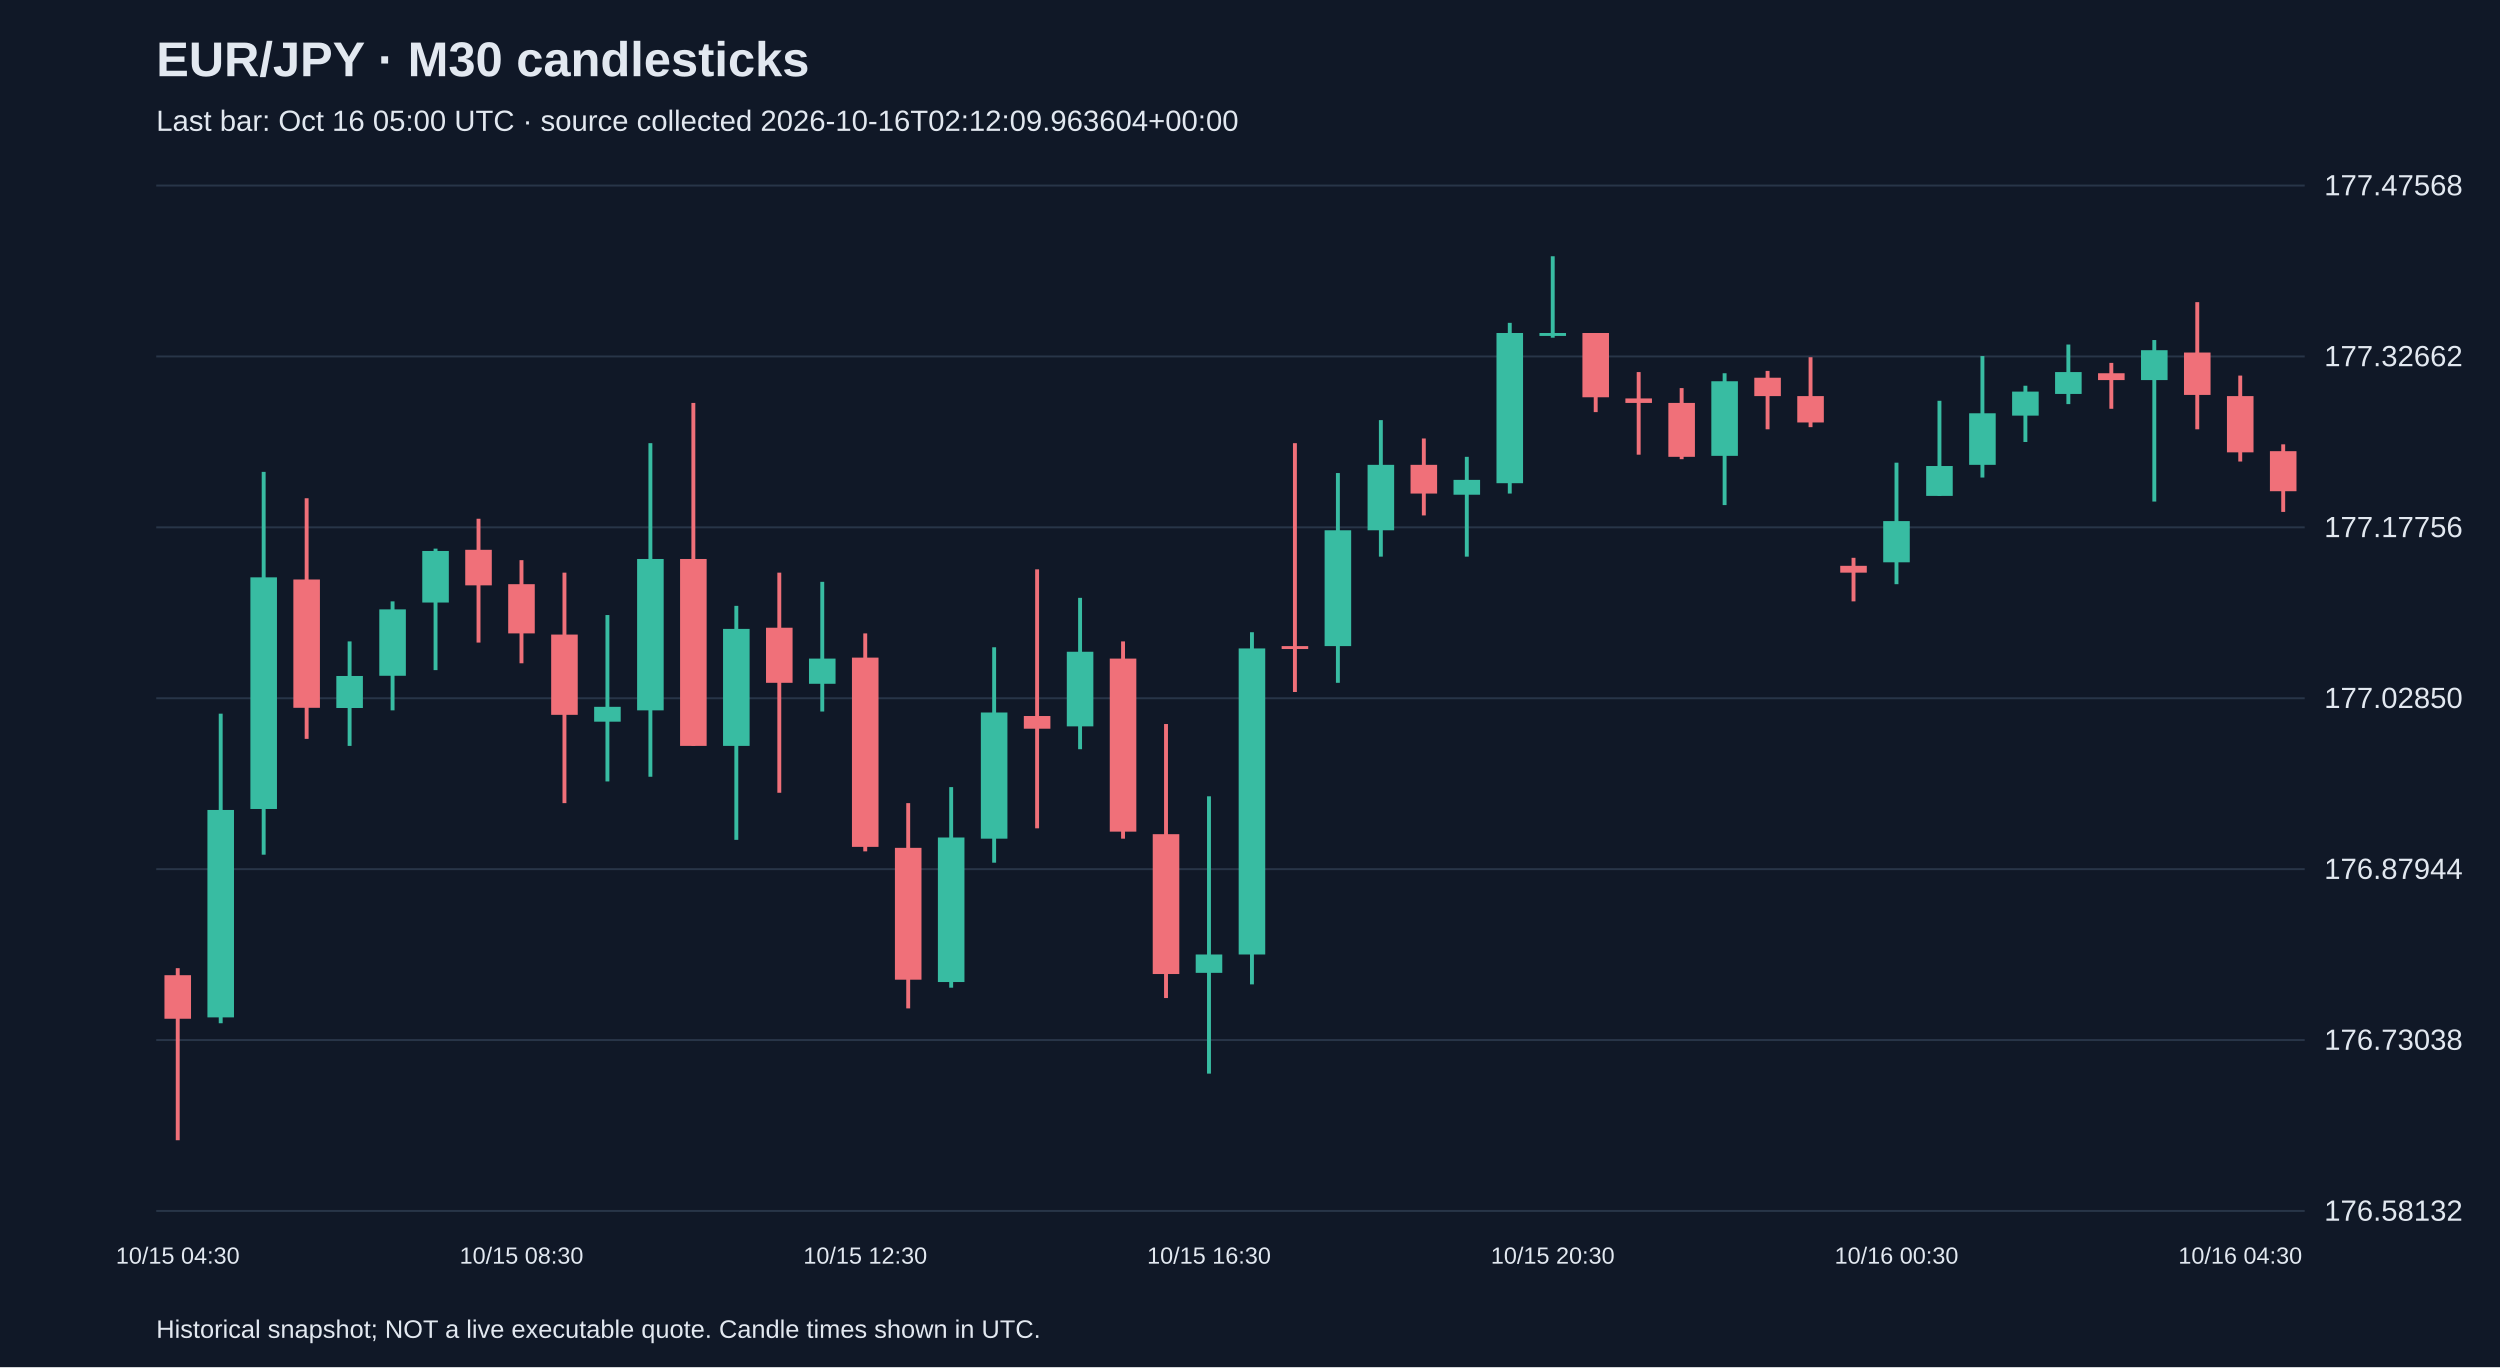
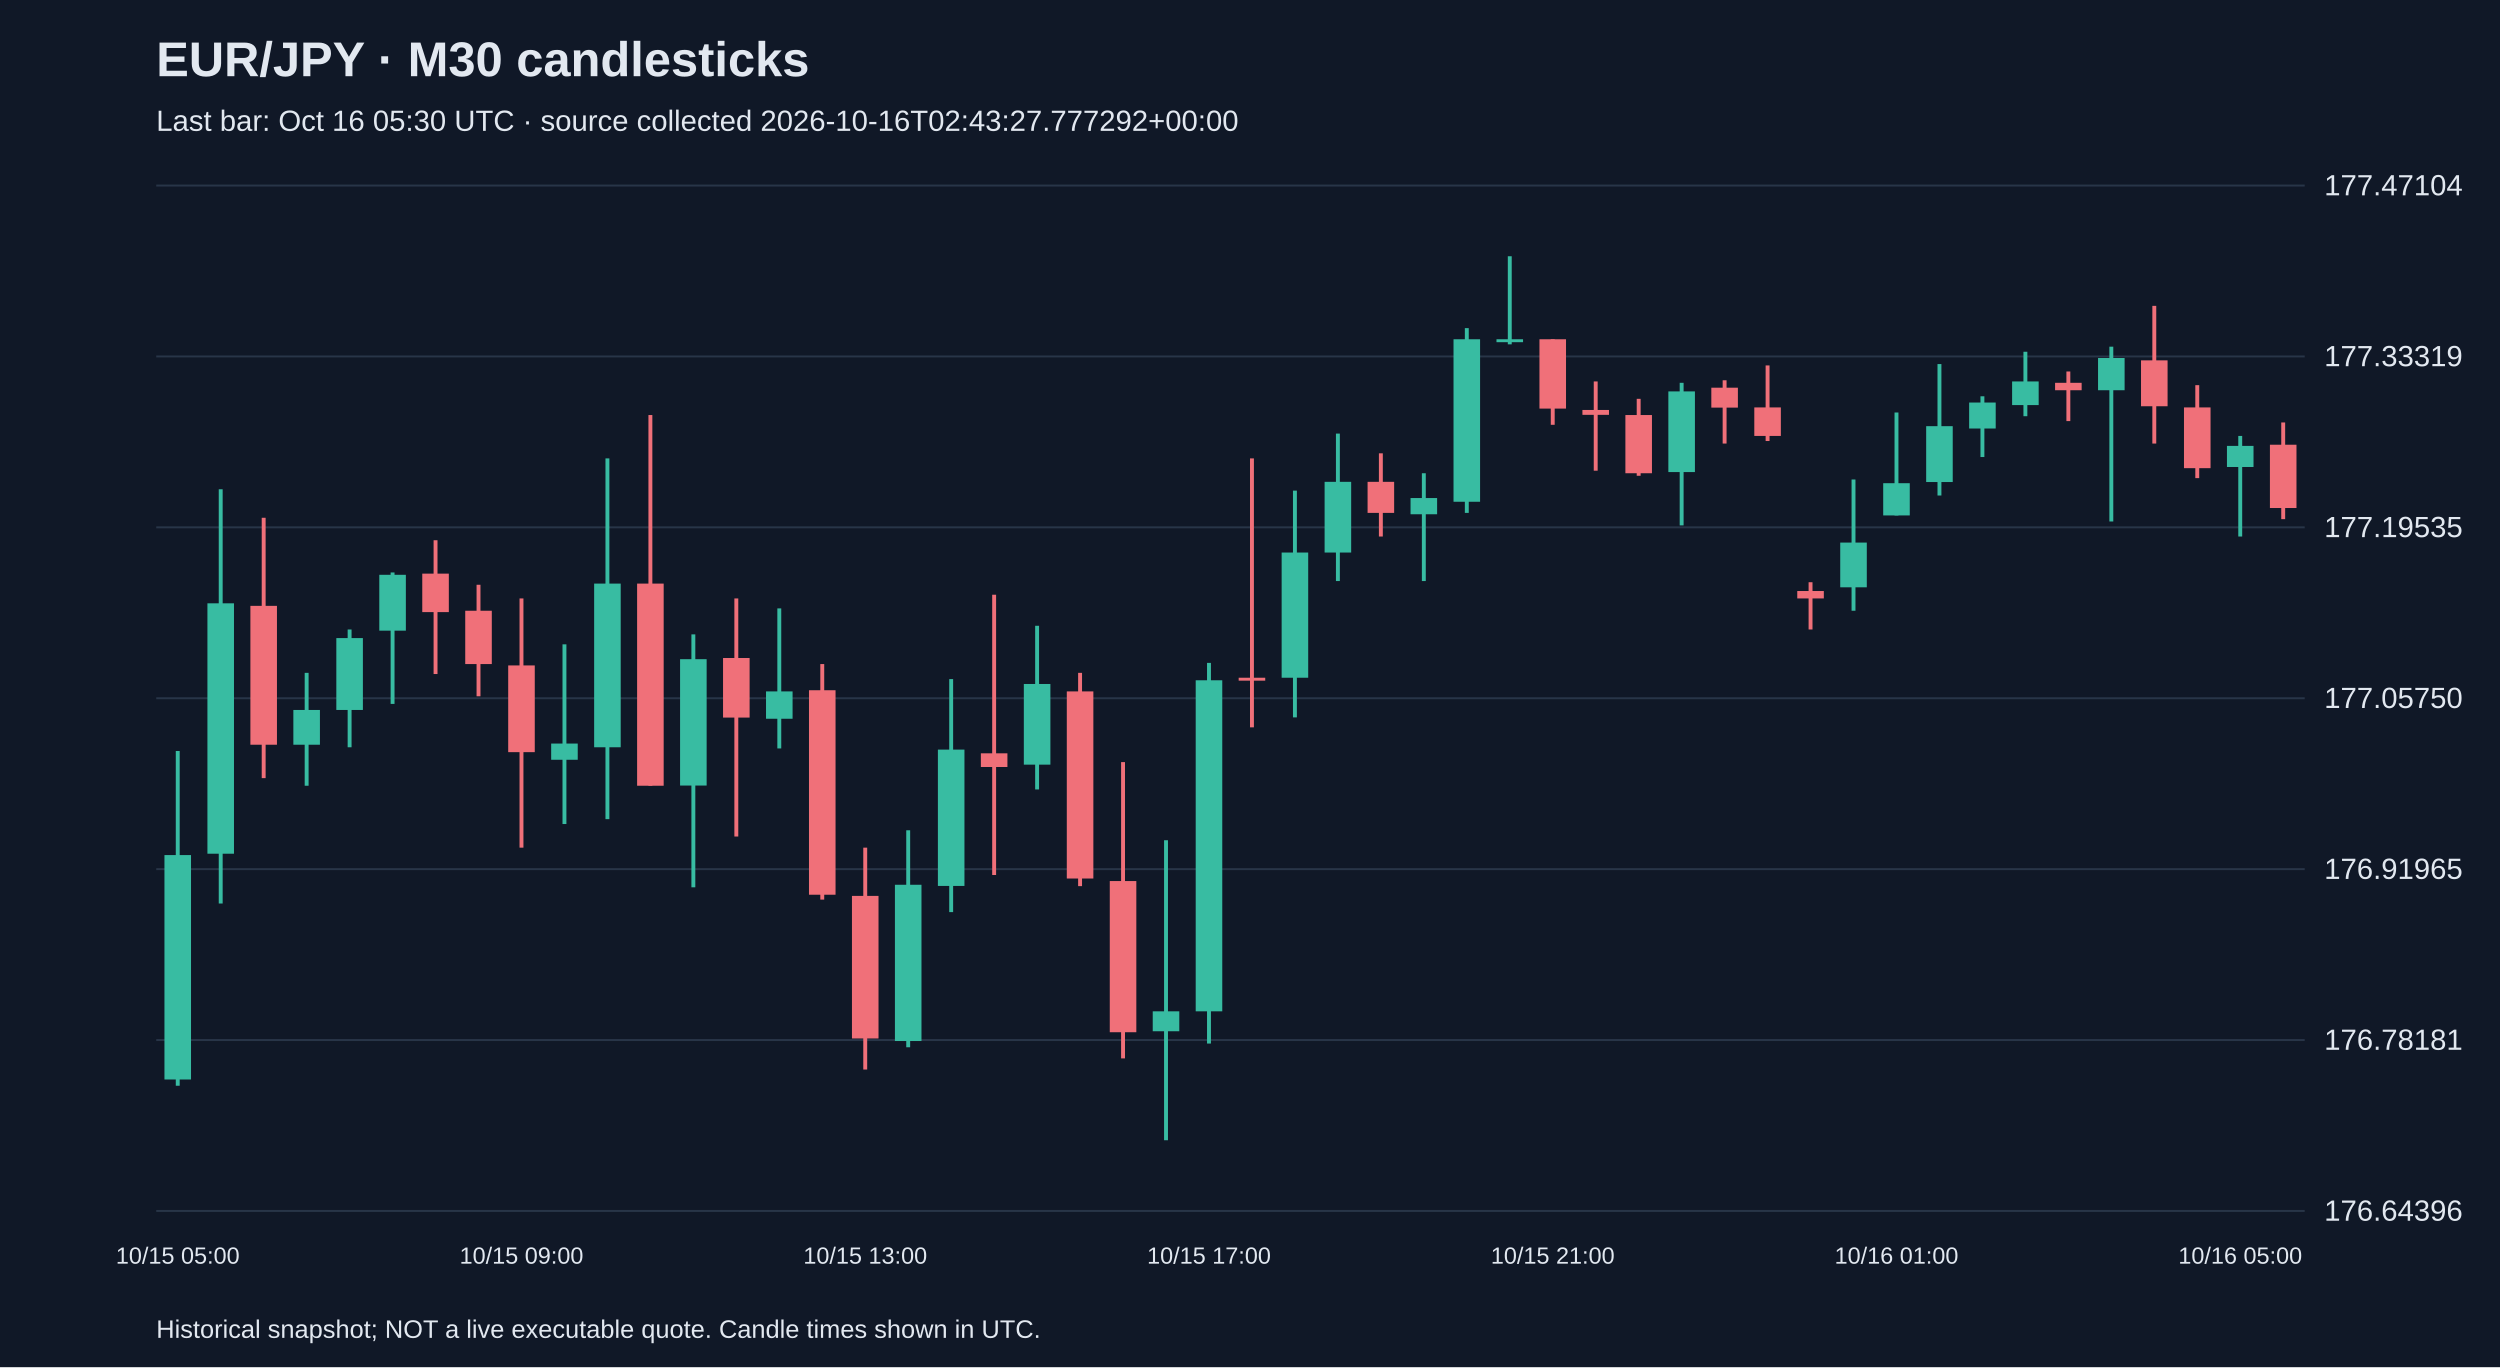
<svg xmlns="http://www.w3.org/2000/svg" viewBox="0 0 1280 700">
  <rect width="100%" height="100%" fill="#101827" />
  <style>text{font-family:Arial,sans-serif;fill:#e2e8f0}</style>
  <text x="80" y="39" font-size="25" font-weight="bold">EUR/JPY · M30 candlesticks</text>
-   <text x="80" y="67" font-size="15" fill="#a6b1c5">Last bar: Oct 16 05:00 UTC · source collected 2026-10-16T02:12:09.963604+00:00</text>
+   <text x="80" y="67" font-size="15" fill="#a6b1c5">Last bar: Oct 16 05:30 UTC · source collected 2026-10-16T02:43:27.777292+00:00</text>
  <line x1="80" y1="620.0" x2="1180" y2="620.0" stroke="#283548" />
-   <text x="1190" y="625.0" font-size="15">176.58132</text>
+   <text x="1190" y="625.0" font-size="15">176.64396</text>
  <line x1="80" y1="532.5" x2="1180" y2="532.5" stroke="#283548" />
-   <text x="1190" y="537.5" font-size="15">176.73038</text>
+   <text x="1190" y="537.5" font-size="15">176.78181</text>
  <line x1="80" y1="445.0" x2="1180" y2="445.0" stroke="#283548" />
-   <text x="1190" y="450.0" font-size="15">176.87944</text>
+   <text x="1190" y="450.0" font-size="15">176.91965</text>
  <line x1="80" y1="357.5" x2="1180" y2="357.5" stroke="#283548" />
-   <text x="1190" y="362.5" font-size="15">177.02850</text>
+   <text x="1190" y="362.5" font-size="15">177.05750</text>
  <line x1="80" y1="270.0" x2="1180" y2="270.0" stroke="#283548" />
-   <text x="1190" y="275.0" font-size="15">177.17756</text>
+   <text x="1190" y="275.0" font-size="15">177.19535</text>
  <line x1="80" y1="182.5" x2="1180" y2="182.5" stroke="#283548" />
-   <text x="1190" y="187.5" font-size="15">177.32662</text>
+   <text x="1190" y="187.5" font-size="15">177.33319</text>
  <line x1="80" y1="95.0" x2="1180" y2="95.0" stroke="#283548" />
-   <text x="1190" y="100.0" font-size="15">177.47568</text>
-   <line x1="91.0" y1="495.7" x2="91.0" y2="583.8" stroke="#f07079" stroke-width="2" />
-   <rect x="84.2" y="499.3" width="13.6" height="22.3" fill="#f07079" />
-   <text x="91.0" y="647" text-anchor="middle" font-size="12">10/15 04:30</text>
-   <line x1="113.0" y1="365.4" x2="113.0" y2="523.9" stroke="#38bca2" stroke-width="2" />
-   <rect x="106.2" y="414.7" width="13.6" height="106.2" fill="#38bca2" />
-   <line x1="135.0" y1="241.6" x2="135.0" y2="437.6" stroke="#38bca2" stroke-width="2" />
-   <rect x="128.2" y="295.6" width="13.6" height="118.6" fill="#38bca2" />
-   <line x1="157.0" y1="255.1" x2="157.0" y2="378.3" stroke="#f07079" stroke-width="2" />
-   <rect x="150.2" y="296.7" width="13.6" height="65.7" fill="#f07079" />
-   <line x1="179.0" y1="328.4" x2="179.0" y2="381.9" stroke="#38bca2" stroke-width="2" />
-   <rect x="172.2" y="346.1" width="13.6" height="16.4" fill="#38bca2" />
-   <line x1="201.0" y1="307.9" x2="201.0" y2="363.7" stroke="#38bca2" stroke-width="2" />
-   <rect x="194.2" y="312.0" width="13.6" height="34.0" fill="#38bca2" />
-   <line x1="223.0" y1="280.9" x2="223.0" y2="343.1" stroke="#38bca2" stroke-width="2" />
-   <rect x="216.2" y="282.1" width="13.6" height="26.4" fill="#38bca2" />
-   <line x1="245.0" y1="265.6" x2="245.0" y2="329.0" stroke="#f07079" stroke-width="2" />
-   <rect x="238.2" y="281.5" width="13.6" height="18.2" fill="#f07079" />
-   <line x1="267.0" y1="286.8" x2="267.0" y2="339.6" stroke="#f07079" stroke-width="2" />
-   <rect x="260.2" y="299.1" width="13.6" height="25.2" fill="#f07079" />
-   <text x="267.0" y="647" text-anchor="middle" font-size="12">10/15 08:30</text>
-   <line x1="289.0" y1="293.2" x2="289.0" y2="411.2" stroke="#f07079" stroke-width="2" />
-   <rect x="282.2" y="324.9" width="13.6" height="41.1" fill="#f07079" />
-   <line x1="311.0" y1="314.9" x2="311.0" y2="400.1" stroke="#38bca2" stroke-width="2" />
-   <rect x="304.2" y="361.9" width="13.6" height="7.6" fill="#38bca2" />
-   <line x1="333.0" y1="226.9" x2="333.0" y2="397.7" stroke="#38bca2" stroke-width="2" />
-   <rect x="326.2" y="286.2" width="13.6" height="77.5" fill="#38bca2" />
-   <line x1="355.0" y1="206.3" x2="355.0" y2="381.9" stroke="#f07079" stroke-width="2" />
-   <rect x="348.2" y="286.2" width="13.6" height="95.7" fill="#f07079" />
-   <line x1="377.0" y1="310.2" x2="377.0" y2="430.0" stroke="#38bca2" stroke-width="2" />
-   <rect x="370.2" y="322.0" width="13.6" height="59.9" fill="#38bca2" />
-   <line x1="399.0" y1="293.2" x2="399.0" y2="405.9" stroke="#f07079" stroke-width="2" />
-   <rect x="392.2" y="321.4" width="13.6" height="28.2" fill="#f07079" />
-   <line x1="421.0" y1="297.9" x2="421.0" y2="364.3" stroke="#38bca2" stroke-width="2" />
-   <rect x="414.2" y="337.2" width="13.6" height="12.9" fill="#38bca2" />
-   <line x1="443.0" y1="324.3" x2="443.0" y2="435.9" stroke="#f07079" stroke-width="2" />
-   <rect x="436.2" y="336.7" width="13.6" height="96.9" fill="#f07079" />
-   <text x="443.0" y="647" text-anchor="middle" font-size="12">10/15 12:30</text>
-   <line x1="465.0" y1="411.2" x2="465.0" y2="516.3" stroke="#f07079" stroke-width="2" />
-   <rect x="458.2" y="434.1" width="13.6" height="67.5" fill="#f07079" />
-   <line x1="487.0" y1="403.0" x2="487.0" y2="505.7" stroke="#38bca2" stroke-width="2" />
-   <rect x="480.2" y="428.8" width="13.6" height="74.0" fill="#38bca2" />
-   <line x1="509.0" y1="331.4" x2="509.0" y2="441.7" stroke="#38bca2" stroke-width="2" />
-   <rect x="502.2" y="364.8" width="13.6" height="64.6" fill="#38bca2" />
-   <line x1="531.0" y1="291.5" x2="531.0" y2="424.1" stroke="#f07079" stroke-width="2" />
-   <rect x="524.2" y="366.6" width="13.6" height="6.5" fill="#f07079" />
-   <line x1="553.0" y1="306.1" x2="553.0" y2="383.6" stroke="#38bca2" stroke-width="2" />
-   <rect x="546.2" y="333.7" width="13.6" height="38.2" fill="#38bca2" />
-   <line x1="575.0" y1="328.4" x2="575.0" y2="429.4" stroke="#f07079" stroke-width="2" />
-   <rect x="568.2" y="337.2" width="13.6" height="88.6" fill="#f07079" />
-   <line x1="597.0" y1="370.7" x2="597.0" y2="511.0" stroke="#f07079" stroke-width="2" />
-   <rect x="590.2" y="427.1" width="13.6" height="71.6" fill="#f07079" />
-   <line x1="619.0" y1="407.7" x2="619.0" y2="549.7" stroke="#38bca2" stroke-width="2" />
-   <rect x="612.2" y="488.7" width="13.6" height="9.4" fill="#38bca2" />
-   <text x="619.0" y="647" text-anchor="middle" font-size="12">10/15 16:30</text>
-   <line x1="641.0" y1="323.7" x2="641.0" y2="504.0" stroke="#38bca2" stroke-width="2" />
-   <rect x="634.2" y="332.0" width="13.6" height="156.7" fill="#38bca2" />
-   <line x1="663.0" y1="226.9" x2="663.0" y2="354.3" stroke="#f07079" stroke-width="2" />
-   <rect x="656.2" y="330.8" width="13.6" height="1.5" fill="#f07079" />
-   <line x1="685.0" y1="242.2" x2="685.0" y2="349.6" stroke="#38bca2" stroke-width="2" />
-   <rect x="678.2" y="271.5" width="13.6" height="59.3" fill="#38bca2" />
-   <line x1="707.0" y1="215.1" x2="707.0" y2="285.0" stroke="#38bca2" stroke-width="2" />
-   <rect x="700.2" y="238.0" width="13.6" height="33.5" fill="#38bca2" />
-   <line x1="729.0" y1="224.5" x2="729.0" y2="263.9" stroke="#f07079" stroke-width="2" />
-   <rect x="722.2" y="238.0" width="13.6" height="14.7" fill="#f07079" />
-   <line x1="751.0" y1="233.9" x2="751.0" y2="285.0" stroke="#38bca2" stroke-width="2" />
-   <rect x="744.2" y="245.7" width="13.6" height="7.6" fill="#38bca2" />
-   <line x1="773.0" y1="165.3" x2="773.0" y2="252.7" stroke="#38bca2" stroke-width="2" />
-   <rect x="766.2" y="170.5" width="13.6" height="76.9" fill="#38bca2" />
-   <line x1="795.0" y1="131.2" x2="795.0" y2="172.9" stroke="#38bca2" stroke-width="2" />
-   <rect x="788.2" y="170.5" width="13.6" height="1.5" fill="#38bca2" />
-   <text x="795.0" y="647" text-anchor="middle" font-size="12">10/15 20:30</text>
-   <line x1="817.0" y1="170.5" x2="817.0" y2="211.0" stroke="#f07079" stroke-width="2" />
-   <rect x="810.2" y="170.5" width="13.6" height="32.9" fill="#f07079" />
-   <line x1="839.0" y1="190.5" x2="839.0" y2="232.8" stroke="#f07079" stroke-width="2" />
-   <rect x="832.2" y="204.0" width="13.6" height="2.3" fill="#f07079" />
-   <line x1="861.0" y1="198.7" x2="861.0" y2="235.1" stroke="#f07079" stroke-width="2" />
-   <rect x="854.2" y="206.3" width="13.6" height="27.6" fill="#f07079" />
-   <line x1="883.0" y1="191.1" x2="883.0" y2="258.6" stroke="#38bca2" stroke-width="2" />
-   <rect x="876.2" y="195.2" width="13.6" height="38.2" fill="#38bca2" />
-   <line x1="905.0" y1="189.9" x2="905.0" y2="219.8" stroke="#f07079" stroke-width="2" />
-   <rect x="898.2" y="193.4" width="13.6" height="9.4" fill="#f07079" />
-   <line x1="927.0" y1="182.9" x2="927.0" y2="218.7" stroke="#f07079" stroke-width="2" />
-   <rect x="920.2" y="202.8" width="13.6" height="13.5" fill="#f07079" />
-   <line x1="949.0" y1="285.6" x2="949.0" y2="307.9" stroke="#f07079" stroke-width="2" />
-   <rect x="942.2" y="289.7" width="13.6" height="3.5" fill="#f07079" />
-   <line x1="971.0" y1="236.9" x2="971.0" y2="299.1" stroke="#38bca2" stroke-width="2" />
-   <rect x="964.2" y="266.8" width="13.6" height="21.1" fill="#38bca2" />
-   <text x="971.0" y="647" text-anchor="middle" font-size="12">10/16 00:30</text>
-   <line x1="993.0" y1="205.2" x2="993.0" y2="253.9" stroke="#38bca2" stroke-width="2" />
-   <rect x="986.2" y="238.6" width="13.6" height="15.3" fill="#38bca2" />
-   <line x1="1015.0" y1="182.3" x2="1015.0" y2="244.5" stroke="#38bca2" stroke-width="2" />
-   <rect x="1008.2" y="211.6" width="13.6" height="26.4" fill="#38bca2" />
-   <line x1="1037.0" y1="197.5" x2="1037.0" y2="226.3" stroke="#38bca2" stroke-width="2" />
-   <rect x="1030.2" y="200.5" width="13.6" height="12.3" fill="#38bca2" />
-   <line x1="1059.0" y1="176.4" x2="1059.0" y2="206.9" stroke="#38bca2" stroke-width="2" />
-   <rect x="1052.2" y="190.5" width="13.6" height="11.2" fill="#38bca2" />
-   <line x1="1081.0" y1="185.8" x2="1081.0" y2="209.3" stroke="#f07079" stroke-width="2" />
-   <rect x="1074.2" y="191.1" width="13.6" height="3.5" fill="#f07079" />
-   <line x1="1103.0" y1="174.1" x2="1103.0" y2="256.8" stroke="#38bca2" stroke-width="2" />
-   <rect x="1096.2" y="179.3" width="13.6" height="15.3" fill="#38bca2" />
-   <line x1="1125.0" y1="154.7" x2="1125.0" y2="219.8" stroke="#f07079" stroke-width="2" />
-   <rect x="1118.2" y="180.5" width="13.6" height="21.7" fill="#f07079" />
-   <line x1="1147.0" y1="192.3" x2="1147.0" y2="236.3" stroke="#f07079" stroke-width="2" />
-   <rect x="1140.2" y="202.8" width="13.6" height="28.8" fill="#f07079" />
-   <text x="1147.0" y="647" text-anchor="middle" font-size="12">10/16 04:30</text>
-   <line x1="1169.0" y1="227.5" x2="1169.0" y2="262.1" stroke="#f07079" stroke-width="2" />
-   <rect x="1162.2" y="231.0" width="13.6" height="20.5" fill="#f07079" />
+   <text x="1190" y="100.0" font-size="15">177.47104</text>
+   <line x1="91.0" y1="384.5" x2="91.0" y2="555.9" stroke="#38bca2" stroke-width="2" />
+   <rect x="84.2" y="437.8" width="13.6" height="114.9" fill="#38bca2" />
+   <text x="91.0" y="647" text-anchor="middle" font-size="12">10/15 05:00</text>
+   <line x1="113.0" y1="250.5" x2="113.0" y2="462.6" stroke="#38bca2" stroke-width="2" />
+   <rect x="106.2" y="308.9" width="13.6" height="128.2" fill="#38bca2" />
+   <line x1="135.0" y1="265.1" x2="135.0" y2="398.4" stroke="#f07079" stroke-width="2" />
+   <rect x="128.2" y="310.2" width="13.6" height="71.1" fill="#f07079" />
+   <line x1="157.0" y1="344.5" x2="157.0" y2="402.3" stroke="#38bca2" stroke-width="2" />
+   <rect x="150.2" y="363.5" width="13.6" height="17.8" fill="#38bca2" />
+   <line x1="179.0" y1="322.3" x2="179.0" y2="382.6" stroke="#38bca2" stroke-width="2" />
+   <rect x="172.2" y="326.7" width="13.6" height="36.8" fill="#38bca2" />
+   <line x1="201.0" y1="293.1" x2="201.0" y2="360.4" stroke="#38bca2" stroke-width="2" />
+   <rect x="194.2" y="294.3" width="13.6" height="28.6" fill="#38bca2" />
+   <line x1="223.0" y1="276.6" x2="223.0" y2="345.1" stroke="#f07079" stroke-width="2" />
+   <rect x="216.2" y="293.7" width="13.6" height="19.7" fill="#f07079" />
+   <line x1="245.0" y1="299.4" x2="245.0" y2="356.5" stroke="#f07079" stroke-width="2" />
+   <rect x="238.2" y="312.7" width="13.6" height="27.3" fill="#f07079" />
+   <line x1="267.0" y1="306.4" x2="267.0" y2="434.0" stroke="#f07079" stroke-width="2" />
+   <rect x="260.2" y="340.7" width="13.6" height="44.4" fill="#f07079" />
+   <text x="267.0" y="647" text-anchor="middle" font-size="12">10/15 09:00</text>
+   <line x1="289.0" y1="329.9" x2="289.0" y2="421.9" stroke="#38bca2" stroke-width="2" />
+   <rect x="282.2" y="380.7" width="13.6" height="8.3" fill="#38bca2" />
+   <line x1="311.0" y1="234.7" x2="311.0" y2="419.4" stroke="#38bca2" stroke-width="2" />
+   <rect x="304.2" y="298.8" width="13.6" height="83.8" fill="#38bca2" />
+   <line x1="333.0" y1="212.5" x2="333.0" y2="402.3" stroke="#f07079" stroke-width="2" />
+   <rect x="326.2" y="298.8" width="13.6" height="103.5" fill="#f07079" />
+   <line x1="355.0" y1="324.8" x2="355.0" y2="454.3" stroke="#38bca2" stroke-width="2" />
+   <rect x="348.2" y="337.5" width="13.6" height="64.7" fill="#38bca2" />
+   <line x1="377.0" y1="306.4" x2="377.0" y2="428.3" stroke="#f07079" stroke-width="2" />
+   <rect x="370.2" y="336.9" width="13.6" height="30.5" fill="#f07079" />
+   <line x1="399.0" y1="311.5" x2="399.0" y2="383.2" stroke="#38bca2" stroke-width="2" />
+   <rect x="392.2" y="354.0" width="13.6" height="14.0" fill="#38bca2" />
+   <line x1="421.0" y1="340.0" x2="421.0" y2="460.6" stroke="#f07079" stroke-width="2" />
+   <rect x="414.2" y="353.4" width="13.6" height="104.7" fill="#f07079" />
+   <line x1="443.0" y1="434.0" x2="443.0" y2="547.6" stroke="#f07079" stroke-width="2" />
+   <rect x="436.2" y="458.7" width="13.6" height="73.0" fill="#f07079" />
+   <text x="443.0" y="647" text-anchor="middle" font-size="12">10/15 13:00</text>
+   <line x1="465.0" y1="425.1" x2="465.0" y2="536.2" stroke="#38bca2" stroke-width="2" />
+   <rect x="458.2" y="453.0" width="13.6" height="80.0" fill="#38bca2" />
+   <line x1="487.0" y1="347.7" x2="487.0" y2="467.0" stroke="#38bca2" stroke-width="2" />
+   <rect x="480.2" y="383.8" width="13.6" height="69.8" fill="#38bca2" />
+   <line x1="509.0" y1="304.5" x2="509.0" y2="448.0" stroke="#f07079" stroke-width="2" />
+   <rect x="502.2" y="385.7" width="13.6" height="7.0" fill="#f07079" />
+   <line x1="531.0" y1="320.4" x2="531.0" y2="404.2" stroke="#38bca2" stroke-width="2" />
+   <rect x="524.2" y="350.2" width="13.6" height="41.3" fill="#38bca2" />
+   <line x1="553.0" y1="344.5" x2="553.0" y2="453.7" stroke="#f07079" stroke-width="2" />
+   <rect x="546.2" y="354.0" width="13.6" height="95.8" fill="#f07079" />
+   <line x1="575.0" y1="390.2" x2="575.0" y2="541.9" stroke="#f07079" stroke-width="2" />
+   <rect x="568.2" y="451.1" width="13.6" height="77.4" fill="#f07079" />
+   <line x1="597.0" y1="430.2" x2="597.0" y2="583.8" stroke="#38bca2" stroke-width="2" />
+   <rect x="590.2" y="517.8" width="13.6" height="10.2" fill="#38bca2" />
+   <line x1="619.0" y1="339.4" x2="619.0" y2="534.3" stroke="#38bca2" stroke-width="2" />
+   <rect x="612.2" y="348.3" width="13.6" height="169.5" fill="#38bca2" />
+   <text x="619.0" y="647" text-anchor="middle" font-size="12">10/15 17:00</text>
+   <line x1="641.0" y1="234.7" x2="641.0" y2="372.4" stroke="#f07079" stroke-width="2" />
+   <rect x="634.2" y="347.0" width="13.6" height="1.5" fill="#f07079" />
+   <line x1="663.0" y1="251.2" x2="663.0" y2="367.3" stroke="#38bca2" stroke-width="2" />
+   <rect x="656.2" y="282.9" width="13.6" height="64.1" fill="#38bca2" />
+   <line x1="685.0" y1="222.0" x2="685.0" y2="297.5" stroke="#38bca2" stroke-width="2" />
+   <rect x="678.2" y="246.7" width="13.6" height="36.2" fill="#38bca2" />
+   <line x1="707.0" y1="232.1" x2="707.0" y2="274.7" stroke="#f07079" stroke-width="2" />
+   <rect x="700.2" y="246.7" width="13.6" height="15.9" fill="#f07079" />
+   <line x1="729.0" y1="242.3" x2="729.0" y2="297.5" stroke="#38bca2" stroke-width="2" />
+   <rect x="722.2" y="255.0" width="13.6" height="8.3" fill="#38bca2" />
+   <line x1="751.0" y1="168.0" x2="751.0" y2="262.6" stroke="#38bca2" stroke-width="2" />
+   <rect x="744.2" y="173.7" width="13.6" height="83.2" fill="#38bca2" />
+   <line x1="773.0" y1="131.2" x2="773.0" y2="176.3" stroke="#38bca2" stroke-width="2" />
+   <rect x="766.2" y="173.7" width="13.6" height="1.5" fill="#38bca2" />
+   <line x1="795.0" y1="173.7" x2="795.0" y2="217.5" stroke="#f07079" stroke-width="2" />
+   <rect x="788.2" y="173.7" width="13.6" height="35.5" fill="#f07079" />
+   <text x="795.0" y="647" text-anchor="middle" font-size="12">10/15 21:00</text>
+   <line x1="817.0" y1="195.3" x2="817.0" y2="241.0" stroke="#f07079" stroke-width="2" />
+   <rect x="810.2" y="209.9" width="13.6" height="2.5" fill="#f07079" />
+   <line x1="839.0" y1="204.2" x2="839.0" y2="243.6" stroke="#f07079" stroke-width="2" />
+   <rect x="832.2" y="212.5" width="13.6" height="29.8" fill="#f07079" />
+   <line x1="861.0" y1="196.0" x2="861.0" y2="269.0" stroke="#38bca2" stroke-width="2" />
+   <rect x="854.2" y="200.4" width="13.6" height="41.3" fill="#38bca2" />
+   <line x1="883.0" y1="194.7" x2="883.0" y2="227.1" stroke="#f07079" stroke-width="2" />
+   <rect x="876.2" y="198.5" width="13.6" height="10.2" fill="#f07079" />
+   <line x1="905.0" y1="187.1" x2="905.0" y2="225.8" stroke="#f07079" stroke-width="2" />
+   <rect x="898.2" y="208.6" width="13.6" height="14.6" fill="#f07079" />
+   <line x1="927.0" y1="298.1" x2="927.0" y2="322.3" stroke="#f07079" stroke-width="2" />
+   <rect x="920.2" y="302.6" width="13.6" height="3.8" fill="#f07079" />
+   <line x1="949.0" y1="245.5" x2="949.0" y2="312.7" stroke="#38bca2" stroke-width="2" />
+   <rect x="942.2" y="277.8" width="13.6" height="22.9" fill="#38bca2" />
+   <line x1="971.0" y1="211.2" x2="971.0" y2="263.9" stroke="#38bca2" stroke-width="2" />
+   <rect x="964.2" y="247.4" width="13.6" height="16.5" fill="#38bca2" />
+   <text x="971.0" y="647" text-anchor="middle" font-size="12">10/16 01:00</text>
+   <line x1="993.0" y1="186.4" x2="993.0" y2="253.7" stroke="#38bca2" stroke-width="2" />
+   <rect x="986.2" y="218.2" width="13.6" height="28.6" fill="#38bca2" />
+   <line x1="1015.0" y1="202.9" x2="1015.0" y2="234.0" stroke="#38bca2" stroke-width="2" />
+   <rect x="1008.2" y="206.1" width="13.6" height="13.3" fill="#38bca2" />
+   <line x1="1037.0" y1="180.1" x2="1037.0" y2="213.1" stroke="#38bca2" stroke-width="2" />
+   <rect x="1030.2" y="195.3" width="13.6" height="12.1" fill="#38bca2" />
+   <line x1="1059.0" y1="190.2" x2="1059.0" y2="215.6" stroke="#f07079" stroke-width="2" />
+   <rect x="1052.2" y="196.0" width="13.6" height="3.8" fill="#f07079" />
+   <line x1="1081.0" y1="177.5" x2="1081.0" y2="267.0" stroke="#38bca2" stroke-width="2" />
+   <rect x="1074.2" y="183.3" width="13.6" height="16.5" fill="#38bca2" />
+   <line x1="1103.0" y1="156.6" x2="1103.0" y2="227.1" stroke="#f07079" stroke-width="2" />
+   <rect x="1096.2" y="184.5" width="13.6" height="23.5" fill="#f07079" />
+   <line x1="1125.0" y1="197.2" x2="1125.0" y2="244.8" stroke="#f07079" stroke-width="2" />
+   <rect x="1118.2" y="208.6" width="13.6" height="31.1" fill="#f07079" />
+   <line x1="1147.0" y1="223.2" x2="1147.0" y2="274.7" stroke="#38bca2" stroke-width="2" />
+   <rect x="1140.2" y="228.3" width="13.6" height="10.8" fill="#38bca2" />
+   <text x="1147.0" y="647" text-anchor="middle" font-size="12">10/16 05:00</text>
+   <line x1="1169.0" y1="216.3" x2="1169.0" y2="265.8" stroke="#f07079" stroke-width="2" />
+   <rect x="1162.2" y="227.7" width="13.6" height="32.4" fill="#f07079" />
  <text x="80" y="685" font-size="13">Historical snapshot; NOT a live executable quote. Candle times shown in UTC.</text>
</svg>
